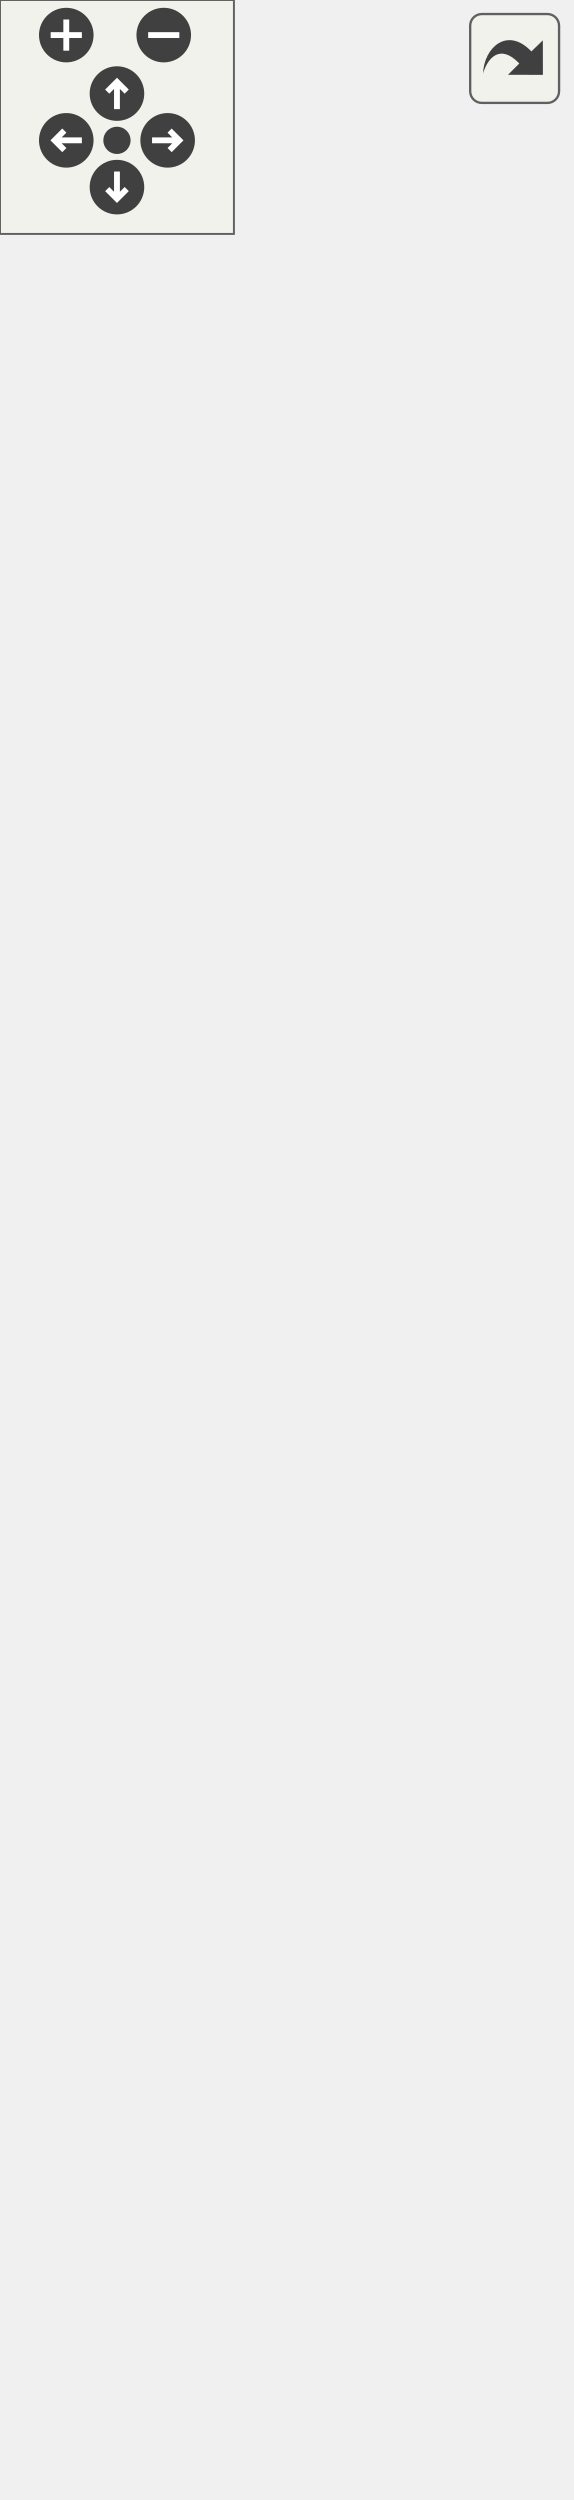
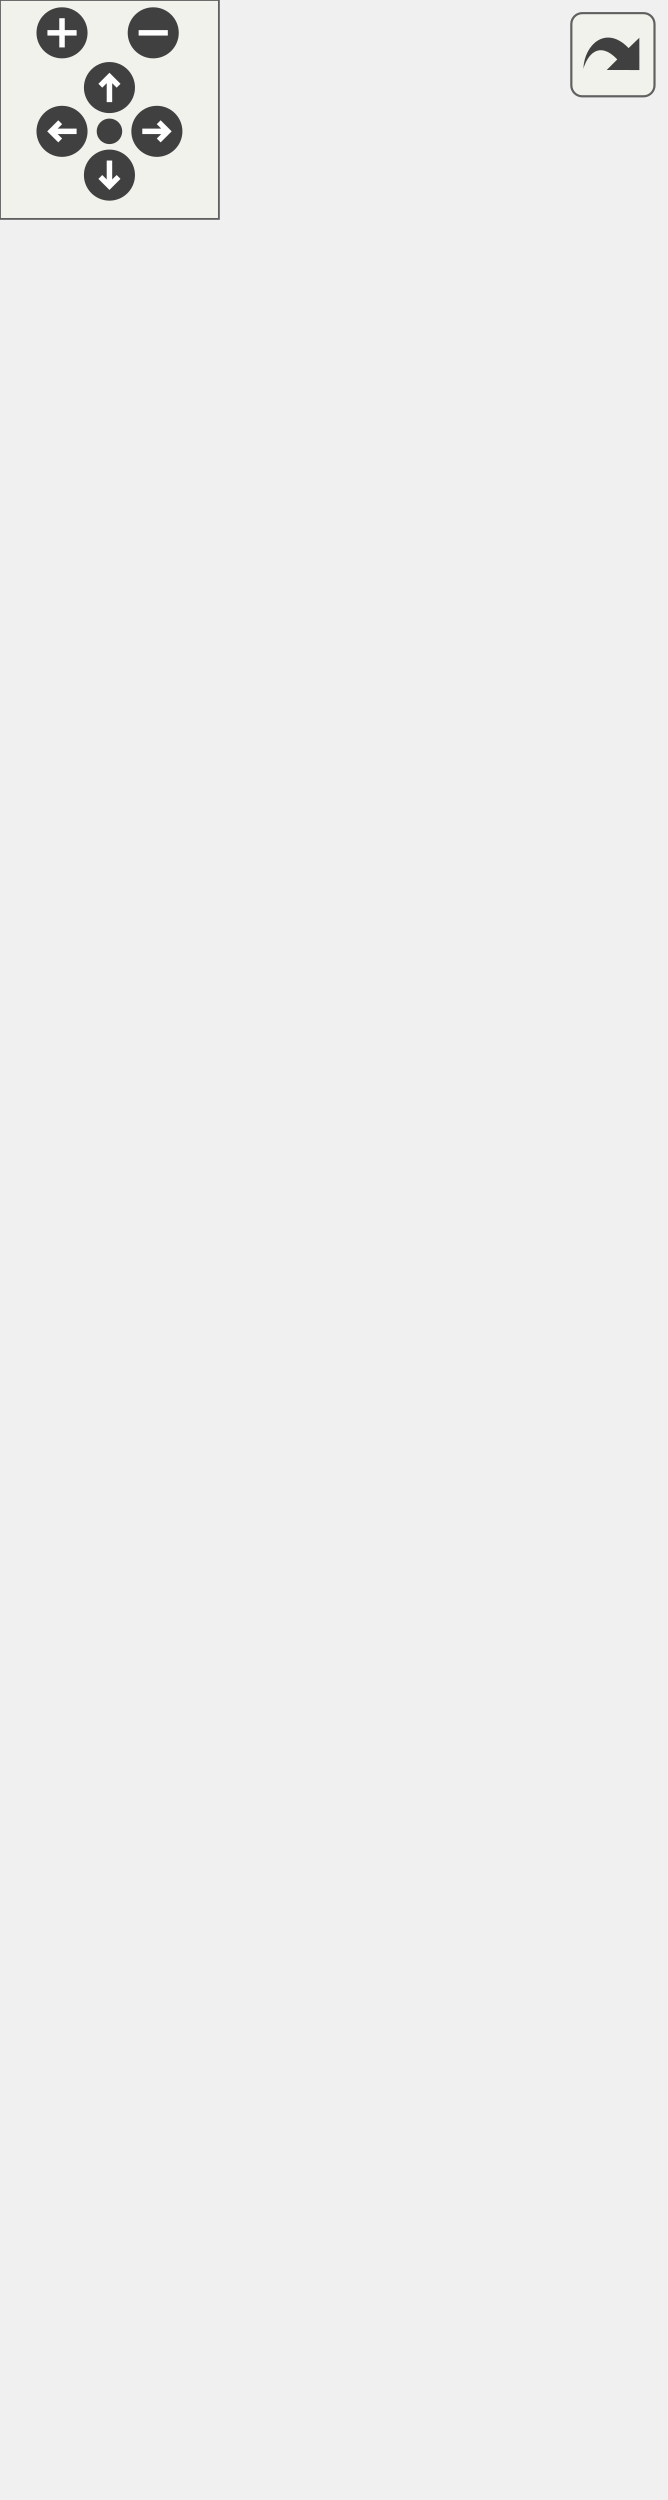
<svg xmlns="http://www.w3.org/2000/svg" xmlns:xlink="http://www.w3.org/1999/xlink" id="main" version="1.1" xml:space="preserve">
  <style type="text/css">
.edge:hover path { stroke: red; }
.edge:hover polygon { stroke: red; fill: red; }
</style>
  <defs>
    <circle id="rim" cx="0" cy="0" r="7" />
    <circle id="rim2" cx="0" cy="0" r="3.5" />
    <g id="zoomPlus">
      <use xlink:href="#rim" fill="#404040">
        <set attributeName="fill" to="#808080" begin="zoomplus.mouseover" end="zoomplus.mouseout" />
      </use>
      <path d="M-4,0h8M0,-4v8" fill="none" stroke="white" stroke-width="1.5" pointer-events="none" />
    </g>
    <g id="zoomMin">
      <use xlink:href="#rim" fill="#404040">
        <set attributeName="fill" to="#808080" begin="zoomminus.mouseover" end="zoomminus.mouseout" />
      </use>
      <path d="M-4,0h8" fill="none" stroke="white" stroke-width="1.5" pointer-events="none" />
    </g>
    <g id="dirArrow">
      <path fill="none" stroke="white" stroke-width="1.5" d="M0,-3.0v7 M-2.5,-0.5L0,-3.0L2.5,-0.5" />
    </g>
    <g id="resetDef">
      <use xlink:href="#rim2" fill="#404040">
        <set attributeName="fill" to="#808080" begin="reset.mouseover" end="reset.mouseout" />
      </use>
    </g>
  </defs>
  <svg id="graph" class="graph">
    <g id="viewport">
      <g id="node1" class="node">
        <g id="a_node1">
          <a xlink:title=" ">
-             <polygon fill="#999999" stroke="#666666" points="0,-0.5 0,-486.5 146,-486.5 146,-0.5 0,-0.5" />
-             <text text-anchor="middle" x="73" y="-474.5" font-family="Helvetica,sans-Serif" font-size="10.00">PreferencesModel</text>
-             <polyline fill="none" stroke="#666666" points="0,-467.5 146,-467.5 " />
-             <text text-anchor="start" x="8" y="-455.5" font-family="Helvetica,sans-Serif" font-size="10.00">+ inputDirectory</text>
-             <text text-anchor="start" x="8" y="-444.5" font-family="Helvetica,sans-Serif" font-size="10.00">+ layoutDirectory</text>
-             <text text-anchor="start" x="8" y="-433.5" font-family="Helvetica,sans-Serif" font-size="10.00">+ preferencesDirectory</text>
-             <text text-anchor="start" x="8" y="-422.5" font-family="Helvetica,sans-Serif" font-size="10.00">+ settingsDirectory</text>
-             <text text-anchor="start" x="8" y="-411.5" font-family="Helvetica,sans-Serif" font-size="10.00">+ settingsFile</text>
-             <text text-anchor="start" x="8" y="-400.5" font-family="Helvetica,sans-Serif" font-size="10.00">+ preferencesFile</text>
-             <text text-anchor="start" x="8" y="-389.5" font-family="Helvetica,sans-Serif" font-size="10.00">+ dxfViewerPath</text>
-             <text text-anchor="start" x="8" y="-378.5" font-family="Helvetica,sans-Serif" font-size="10.00">+ pdfViewerPath</text>
-             <text text-anchor="start" x="8" y="-367.5" font-family="Helvetica,sans-Serif" font-size="10.00">+ pngViewerPath</text>
-             <text text-anchor="start" x="8" y="-356.5" font-family="Helvetica,sans-Serif" font-size="10.00">+ projectorPath</text>
-             <text text-anchor="start" x="8" y="-345.5" font-family="Helvetica,sans-Serif" font-size="10.00">- m_inputDirectory</text>
-             <text text-anchor="start" x="8" y="-334.5" font-family="Helvetica,sans-Serif" font-size="10.00">- m_layoutDirectory</text>
-             <text text-anchor="start" x="8" y="-323.5" font-family="Helvetica,sans-Serif" font-size="10.00">- m_preferencesDirectory</text>
-             <text text-anchor="start" x="8" y="-312.5" font-family="Helvetica,sans-Serif" font-size="10.00">- m_settingsDirectory</text>
-             <text text-anchor="start" x="8" y="-301.5" font-family="Helvetica,sans-Serif" font-size="10.00">- m_settingsFile</text>
-             <text text-anchor="start" x="8" y="-290.5" font-family="Helvetica,sans-Serif" font-size="10.00">- m_preferencesFile</text>
-             <text text-anchor="start" x="8" y="-279.5" font-family="Helvetica,sans-Serif" font-size="10.00">- m_dxfViewerPath</text>
-             <text text-anchor="start" x="8" y="-268.5" font-family="Helvetica,sans-Serif" font-size="10.00">- m_pdfViewerPath</text>
-             <text text-anchor="start" x="8" y="-257.5" font-family="Helvetica,sans-Serif" font-size="10.00">- m_pngViewerPath</text>
-             <text text-anchor="start" x="8" y="-246.5" font-family="Helvetica,sans-Serif" font-size="10.00">- m_projectorPath</text>
-             <polyline fill="none" stroke="#666666" points="0,-239.5 146,-239.5 " />
-             <text text-anchor="start" x="8" y="-227.5" font-family="Helvetica,sans-Serif" font-size="10.00">+ PreferencesModel()</text>
-             <text text-anchor="start" x="8" y="-216.5" font-family="Helvetica,sans-Serif" font-size="10.00">+ inputDirectory()</text>
-             <text text-anchor="start" x="8" y="-205.5" font-family="Helvetica,sans-Serif" font-size="10.00">+ layoutDirectory()</text>
-             <text text-anchor="start" x="8" y="-194.5" font-family="Helvetica,sans-Serif" font-size="10.00">+ preferencesDirectory()</text>
-             <text text-anchor="start" x="8" y="-183.5" font-family="Helvetica,sans-Serif" font-size="10.00">+ settingsDirectory()</text>
-             <text text-anchor="start" x="8" y="-172.5" font-family="Helvetica,sans-Serif" font-size="10.00">+ settingsFile()</text>
-             <text text-anchor="start" x="8" y="-161.5" font-family="Helvetica,sans-Serif" font-size="10.00">+ preferencesFile()</text>
-             <text text-anchor="start" x="8" y="-150.5" font-family="Helvetica,sans-Serif" font-size="10.00">+ dxfViewerPath()</text>
-             <text text-anchor="start" x="8" y="-139.5" font-family="Helvetica,sans-Serif" font-size="10.00">+ pdfViewerPath()</text>
-             <text text-anchor="start" x="8" y="-128.5" font-family="Helvetica,sans-Serif" font-size="10.00">+ pngViewerPath()</text>
-             <text text-anchor="start" x="8" y="-117.5" font-family="Helvetica,sans-Serif" font-size="10.00">and 20 more...</text>
-             <text text-anchor="start" x="8" y="-106.5" font-family="Helvetica,sans-Serif" font-size="10.00">+ urlToLocalFile()</text>
-             <text text-anchor="start" x="8" y="-95.5" font-family="Helvetica,sans-Serif" font-size="10.00">+ localFileToUrl()</text>
-             <text text-anchor="start" x="8" y="-84.5" font-family="Helvetica,sans-Serif" font-size="10.00">+ defaultInputFolderUrl()</text>
-             <text text-anchor="start" x="8" y="-73.5" font-family="Helvetica,sans-Serif" font-size="10.00">+ getSaveFilePath()</text>
-             <text text-anchor="start" x="8" y="-62.5" font-family="Helvetica,sans-Serif" font-size="10.00">+ getOpenFilePath()</text>
-             <text text-anchor="start" x="8" y="-51.5" font-family="Helvetica,sans-Serif" font-size="10.00">+ openInViewer()</text>
-             <text text-anchor="start" x="8" y="-40.5" font-family="Helvetica,sans-Serif" font-size="10.00">+ isViewerUrl()</text>
-             <text text-anchor="start" x="8" y="-29.5" font-family="Helvetica,sans-Serif" font-size="10.00">+ fileExists()</text>
-             <text text-anchor="start" x="8" y="-18.5" font-family="Helvetica,sans-Serif" font-size="10.00">+ dxfTeachingFilePath()</text>
-             <text text-anchor="start" x="8" y="-7.5" font-family="Helvetica,sans-Serif" font-size="10.00">+ parseViewerCommand()</text>
+             <polygon fill="#999999" stroke="#666666" points="0,-0.5 0,-530.5 182,-530.5 182,-0.5 0,-0.5" />
+             <text text-anchor="middle" x="91" y="-518.5" font-family="Helvetica,sans-Serif" font-size="10.00">PreferencesModel</text>
+             <polyline fill="none" stroke="#666666" points="0,-511.5 182,-511.5 " />
+             <text text-anchor="start" x="8" y="-499.5" font-family="Helvetica,sans-Serif" font-size="10.00">+ inputDirectory</text>
+             <text text-anchor="start" x="8" y="-488.5" font-family="Helvetica,sans-Serif" font-size="10.00">+ layoutDirectory</text>
+             <text text-anchor="start" x="8" y="-477.5" font-family="Helvetica,sans-Serif" font-size="10.00">+ preferencesDirectory</text>
+             <text text-anchor="start" x="8" y="-466.5" font-family="Helvetica,sans-Serif" font-size="10.00">+ settingsDirectory</text>
+             <text text-anchor="start" x="8" y="-455.5" font-family="Helvetica,sans-Serif" font-size="10.00">+ settingsFile</text>
+             <text text-anchor="start" x="8" y="-444.5" font-family="Helvetica,sans-Serif" font-size="10.00">+ preferencesFile</text>
+             <text text-anchor="start" x="8" y="-433.5" font-family="Helvetica,sans-Serif" font-size="10.00">+ dxfViewerPath</text>
+             <text text-anchor="start" x="8" y="-422.5" font-family="Helvetica,sans-Serif" font-size="10.00">+ pdfViewerPath</text>
+             <text text-anchor="start" x="8" y="-411.5" font-family="Helvetica,sans-Serif" font-size="10.00">+ pngViewerPath</text>
+             <text text-anchor="start" x="8" y="-400.5" font-family="Helvetica,sans-Serif" font-size="10.00">+ projectorPath</text>
+             <text text-anchor="start" x="8" y="-389.5" font-family="Helvetica,sans-Serif" font-size="10.00">- m_inputDirectory</text>
+             <text text-anchor="start" x="8" y="-378.5" font-family="Helvetica,sans-Serif" font-size="10.00">- m_layoutDirectory</text>
+             <text text-anchor="start" x="8" y="-367.5" font-family="Helvetica,sans-Serif" font-size="10.00">- m_preferencesDirectory</text>
+             <text text-anchor="start" x="8" y="-356.5" font-family="Helvetica,sans-Serif" font-size="10.00">- m_settingsDirectory</text>
+             <text text-anchor="start" x="8" y="-345.5" font-family="Helvetica,sans-Serif" font-size="10.00">- m_settingsFile</text>
+             <text text-anchor="start" x="8" y="-334.5" font-family="Helvetica,sans-Serif" font-size="10.00">- m_preferencesFile</text>
+             <text text-anchor="start" x="8" y="-323.5" font-family="Helvetica,sans-Serif" font-size="10.00">- m_dxfViewerPath</text>
+             <text text-anchor="start" x="8" y="-312.5" font-family="Helvetica,sans-Serif" font-size="10.00">- m_pdfViewerPath</text>
+             <text text-anchor="start" x="8" y="-301.5" font-family="Helvetica,sans-Serif" font-size="10.00">- m_pngViewerPath</text>
+             <text text-anchor="start" x="8" y="-290.5" font-family="Helvetica,sans-Serif" font-size="10.00">- m_projectorPath</text>
+             <polyline fill="none" stroke="#666666" points="0,-283.5 182,-283.5 " />
+             <text text-anchor="start" x="8" y="-271.5" font-family="Helvetica,sans-Serif" font-size="10.00">+ PreferencesModel()</text>
+             <text text-anchor="start" x="8" y="-260.5" font-family="Helvetica,sans-Serif" font-size="10.00">+ inputDirectory()</text>
+             <text text-anchor="start" x="8" y="-249.5" font-family="Helvetica,sans-Serif" font-size="10.00">+ layoutDirectory()</text>
+             <text text-anchor="start" x="8" y="-238.5" font-family="Helvetica,sans-Serif" font-size="10.00">+ preferencesDirectory()</text>
+             <text text-anchor="start" x="8" y="-227.5" font-family="Helvetica,sans-Serif" font-size="10.00">+ settingsDirectory()</text>
+             <text text-anchor="start" x="8" y="-216.5" font-family="Helvetica,sans-Serif" font-size="10.00">+ settingsFile()</text>
+             <text text-anchor="start" x="8" y="-205.5" font-family="Helvetica,sans-Serif" font-size="10.00">+ preferencesFile()</text>
+             <text text-anchor="start" x="8" y="-194.5" font-family="Helvetica,sans-Serif" font-size="10.00">+ dxfViewerPath()</text>
+             <text text-anchor="start" x="8" y="-183.5" font-family="Helvetica,sans-Serif" font-size="10.00">+ pdfViewerPath()</text>
+             <text text-anchor="start" x="8" y="-172.5" font-family="Helvetica,sans-Serif" font-size="10.00">+ pngViewerPath()</text>
+             <text text-anchor="start" x="8" y="-161.5" font-family="Helvetica,sans-Serif" font-size="10.00">and 20 more...</text>
+             <text text-anchor="start" x="8" y="-150.5" font-family="Helvetica,sans-Serif" font-size="10.00">+ urlToLocalFile()</text>
+             <text text-anchor="start" x="8" y="-139.5" font-family="Helvetica,sans-Serif" font-size="10.00">+ localFileToUrl()</text>
+             <text text-anchor="start" x="8" y="-128.5" font-family="Helvetica,sans-Serif" font-size="10.00">+ defaultInputFolderUrl()</text>
+             <text text-anchor="start" x="8" y="-117.5" font-family="Helvetica,sans-Serif" font-size="10.00">+ getSaveFilePath()</text>
+             <text text-anchor="start" x="8" y="-106.5" font-family="Helvetica,sans-Serif" font-size="10.00">+ getOpenFilePath()</text>
+             <text text-anchor="start" x="8" y="-95.5" font-family="Helvetica,sans-Serif" font-size="10.00">+ openInViewer()</text>
+             <text text-anchor="start" x="8" y="-84.5" font-family="Helvetica,sans-Serif" font-size="10.00">+ isViewerUrl()</text>
+             <text text-anchor="start" x="8" y="-73.5" font-family="Helvetica,sans-Serif" font-size="10.00">+ fileExists()</text>
+             <text text-anchor="start" x="8" y="-62.5" font-family="Helvetica,sans-Serif" font-size="10.00">+ dxfTeachingFilePath()</text>
+             <text text-anchor="start" x="8" y="-51.5" font-family="Helvetica,sans-Serif" font-size="10.00">+ parseViewerCommand()</text>
+             <text text-anchor="start" x="8" y="-40.5" font-family="Helvetica,sans-Serif" font-size="10.00">- loadJsonPreferences()</text>
+             <text text-anchor="start" x="8" y="-29.5" font-family="Helvetica,sans-Serif" font-size="10.00">- migrateLegacyPreferencePaths()</text>
+             <text text-anchor="start" x="8" y="-18.5" font-family="Helvetica,sans-Serif" font-size="10.00">- migrateLegacyPreferences</text>
+             <text text-anchor="start" x="8" y="-7.5" font-family="Helvetica,sans-Serif" font-size="10.00">Json()</text>
          </a>
        </g>
      </g>
      <g id="node2" class="node">
        <g id="a_node2">
          <a xlink:title=" ">
-             <polygon fill="white" stroke="#666666" points="45,-523.5 45,-580.5 101,-580.5 101,-523.5 45,-523.5" />
-             <text text-anchor="middle" x="73" y="-568.5" font-family="Helvetica,sans-Serif" font-size="10.00">QObject</text>
-             <polyline fill="none" stroke="#666666" points="45,-561.5 101,-561.5 " />
-             <text text-anchor="middle" x="73" y="-549.5" font-family="Helvetica,sans-Serif" font-size="10.00"> </text>
-             <polyline fill="none" stroke="#666666" points="45,-542.5 101,-542.5 " />
-             <text text-anchor="middle" x="73" y="-530.5" font-family="Helvetica,sans-Serif" font-size="10.00"> </text>
+             <polygon fill="white" stroke="#666666" points="63,-567.5 63,-624.5 119,-624.5 119,-567.5 63,-567.5" />
+             <text text-anchor="middle" x="91" y="-612.5" font-family="Helvetica,sans-Serif" font-size="10.00">QObject</text>
+             <polyline fill="none" stroke="#666666" points="63,-605.5 119,-605.5 " />
+             <text text-anchor="middle" x="91" y="-593.5" font-family="Helvetica,sans-Serif" font-size="10.00"> </text>
+             <polyline fill="none" stroke="#666666" points="63,-586.5 119,-586.5 " />
+             <text text-anchor="middle" x="91" y="-574.5" font-family="Helvetica,sans-Serif" font-size="10.00"> </text>
          </a>
        </g>
      </g>
      <g id="edge1" class="edge">
-         <path fill="none" stroke="#63b8ff" d="M73,-513.07C73,-505.14 73,-496.23 73,-486.6" />
-         <polygon fill="none" stroke="#63b8ff" points="69.5,-513.26 73,-523.26 76.5,-513.26 69.5,-513.26" />
+         <path fill="none" stroke="#63b8ff" d="M91,-557.12C91,-549.2 91,-540.3 91,-530.65" />
+         <polygon fill="none" stroke="#63b8ff" points="87.5,-557.28 91,-567.28 94.5,-557.28 87.5,-557.28" />
      </g>
    </g>
  </svg>
  <g id="navigator" transform="translate(0 0)" fill="#404254">
    <rect fill="#f2f5e9" fill-opacity="0.5" stroke="#606060" stroke-width=".5" x="0" y="0" width="60" height="60" />
    <use id="zoomplus" xlink:href="#zoomPlus" x="17" y="9" />
    <use id="zoomminus" xlink:href="#zoomMin" x="42" y="9" />
    <use id="reset" xlink:href="#resetDef" x="30" y="36" />
    <g id="arrowUp" xlink:href="#dirArrow" transform="translate(30 24)">
      <use xlink:href="#rim" fill="#404040">
        <set attributeName="fill" to="#808080" begin="arrowUp.mouseover" end="arrowUp.mouseout" />
      </use>
      <path fill="none" stroke="white" stroke-width="1.5" d="M0,-3.0v7 M-2.5,-0.5L0,-3.0L2.5,-0.5" />
    </g>
    <g id="arrowRight" xlink:href="#dirArrow" transform="rotate(90) translate(36 -43)">
      <use xlink:href="#rim" fill="#404040">
        <set attributeName="fill" to="#808080" begin="arrowRight.mouseover" end="arrowRight.mouseout" />
      </use>
      <path fill="none" stroke="white" stroke-width="1.5" d="M0,-3.0v7 M-2.5,-0.5L0,-3.0L2.5,-0.5" />
    </g>
    <g id="arrowDown" xlink:href="#dirArrow" transform="rotate(180) translate(-30 -48)">
      <use xlink:href="#rim" fill="#404040">
        <set attributeName="fill" to="#808080" begin="arrowDown.mouseover" end="arrowDown.mouseout" />
      </use>
      <path fill="none" stroke="white" stroke-width="1.5" d="M0,-3.0v7 M-2.5,-0.5L0,-3.0L2.5,-0.5" />
    </g>
    <g id="arrowLeft" xlink:href="#dirArrow" transform="rotate(270) translate(-36 17)">
      <use xlink:href="#rim" fill="#404040">
        <set attributeName="fill" to="#808080" begin="arrowLeft.mouseover" end="arrowLeft.mouseout" />
      </use>
      <path fill="none" stroke="white" stroke-width="1.5" d="M0,-3.0v7 M-2.5,-0.5L0,-3.0L2.5,-0.5" />
    </g>
  </g>
  <svg viewBox="0 0 15 15" width="100%" height="30px" preserveAspectRatio="xMaxYMin meet">
    <g id="arrow_out" transform="scale(0.3 0.3)">
      <a xlink:href="classPreferencesModel__inherit__graph_org.svg" target="_base">
        <rect id="button" ry="5" rx="5" y="6" x="6" height="38" width="38" fill="#f2f5e9" fill-opacity="0.5" stroke="#606060" stroke-width="1.0" />
        <path id="arrow" d="M 11.5,31.437 C 11.94,20.098 22.043,11.323 32.159,21.979 L 37.069,17.246 C 37.069,17.246 37.088,32 37.088,32 L 22.16,31.978 C 22.16,31.978 26.998,27.14 26.998,27.14 C 18.529,18.264 13.292,25.23 11.5,31.437 z" style="fill:#404040;" />
      </a>
    </g>
  </svg>
</svg>
